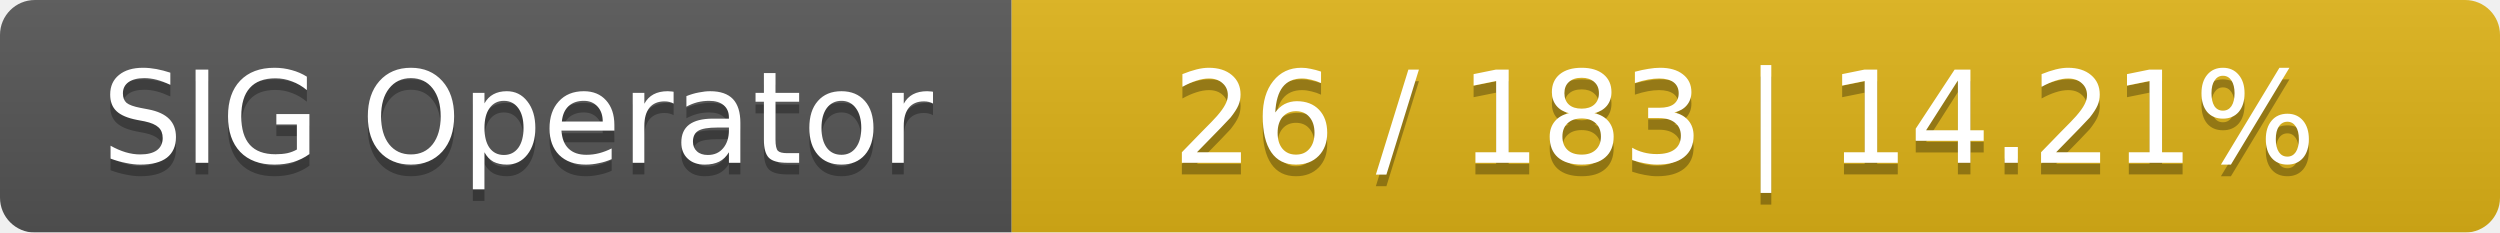
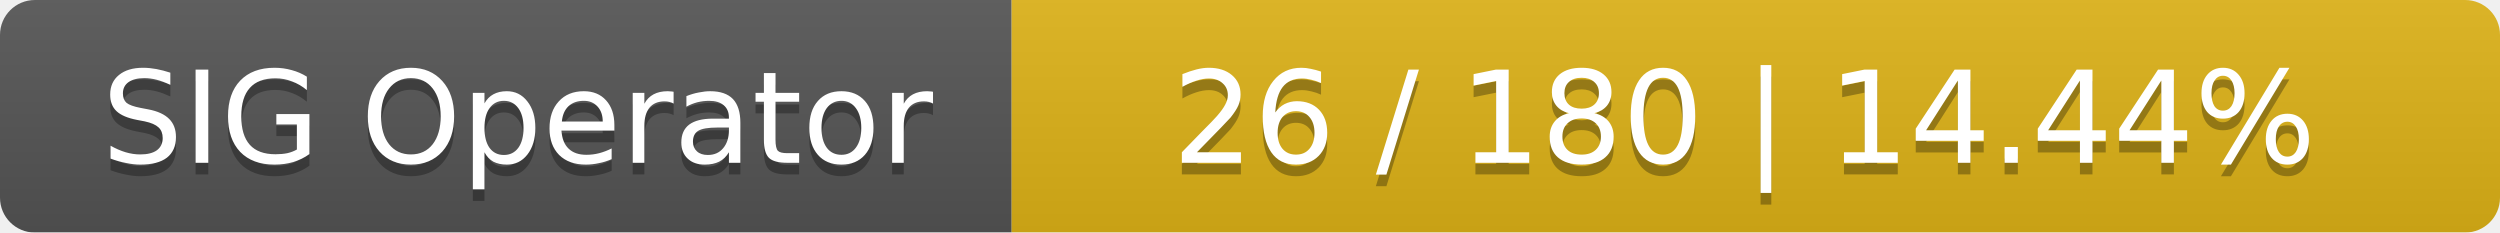
<svg xmlns="http://www.w3.org/2000/svg" width="215" height="20">
  <linearGradient id="smooth" x2="0" y2="100%">
    <stop offset="0" stop-color="#bbb" stop-opacity=".1" />
    <stop offset="1" stop-opacity=".1" />
  </linearGradient>
  <mask id="round">
    <rect width="215" height="20" rx="3" fill="#fff" />
  </mask>
  <g mask="url(#round)">
    <rect width="87" height="20" fill="#555" />
    <rect x="87" width="128" height="20" fill="#dfb317" />
    <rect width="215" height="20" fill="url(#smooth)" />
  </g>
  <g fill="#fff" text-anchor="middle" font-family="DejaVu Sans,Verdana,Geneva,sans-serif" font-size="11">
    <text x="44.5" y="15" fill="#010101" fill-opacity=".3">SIG Operator</text>
    <text x="44.5" y="14">SIG Operator</text>
-     <text x="150" y="15" fill="#010101" fill-opacity=".3">26 / 183    |    14.21%</text>
-     <text x="150" y="14">26 / 183    |    14.21%</text>
+     <text x="150" y="15" fill="#010101" fill-opacity=".3">26 / 180    |    14.44%</text>
+     <text x="150" y="14">26 / 180    |    14.44%</text>
  </g>
</svg>
